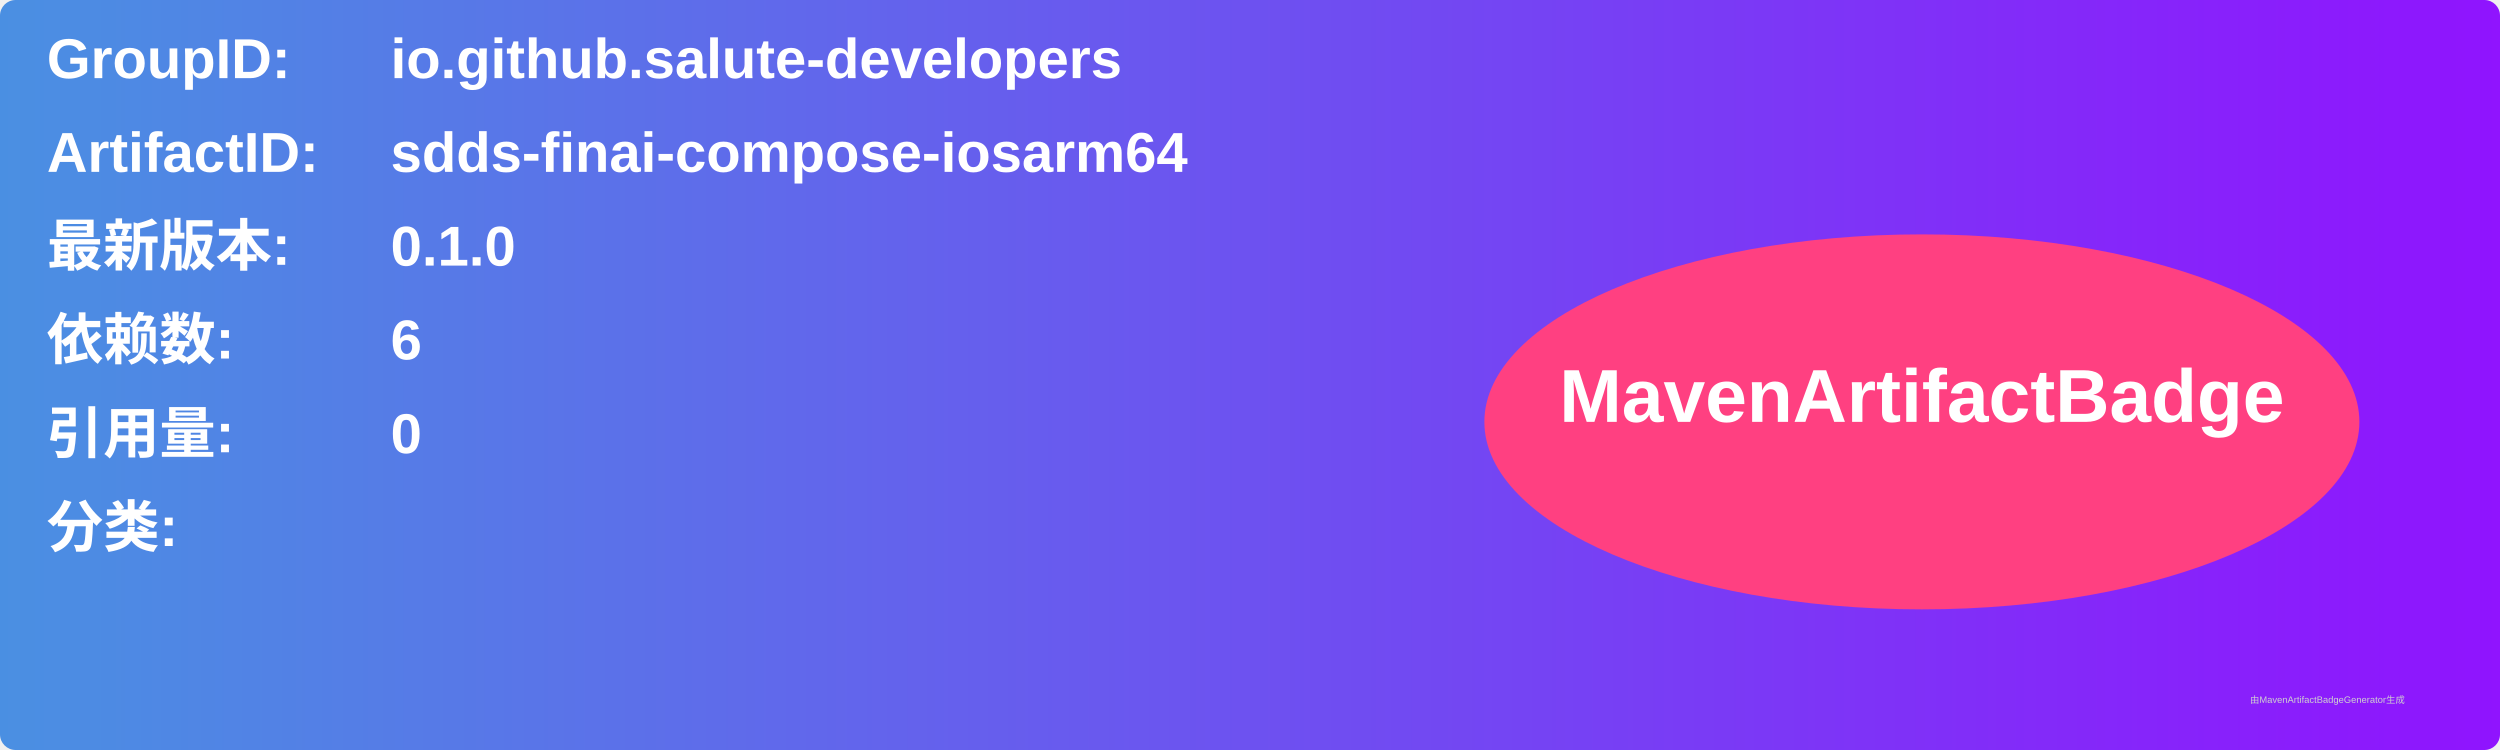
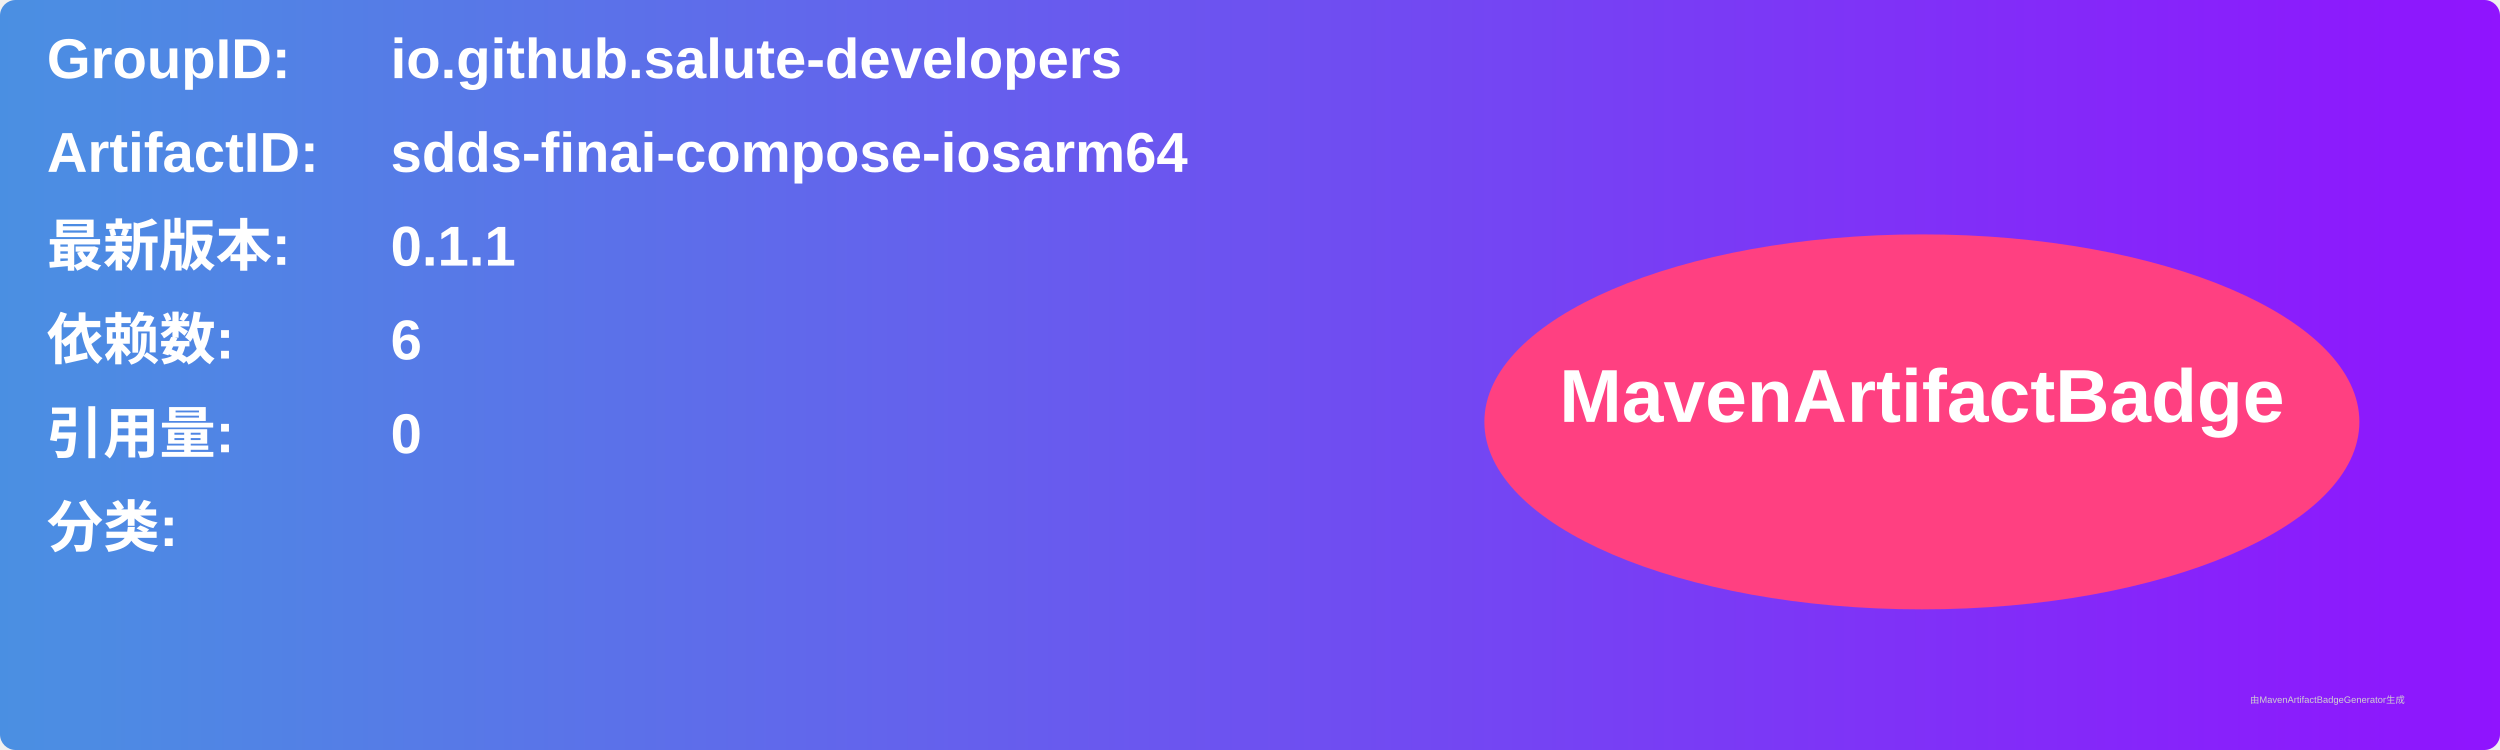
<svg xmlns="http://www.w3.org/2000/svg" width="800" height="240" viewBox="0 0 800 240">
  <linearGradient id="grad" x1="0%" y1="0%" x2="100%" y2="0%">
    <stop offset="0%" stop-color="#4a90e2" />
    <stop offset="100%" stop-color="#9013fe" />
  </linearGradient>
  <rect width="100%" height="100%" rx="5" ry="5" fill="url(#grad)" />
  <g transform="translate(15, 15)">
    <text x="0" y="10" font-family="Arial" font-size="18" fill="white" font-weight="bold" width="260">GroupID:</text>
    <text x="110" y="10" font-family="Arial" font-size="18" fill="white" font-weight="bold" width="460">io.github.salute-developers</text>
    <text x="0" y="40" font-family="Arial" font-size="18" fill="white" font-weight="bold" width="260">ArtifactID:</text>
    <text x="110" y="40" font-family="Arial" font-size="18" fill="white" font-weight="bold" width="460">sdds-finai-compose-iosarm64</text>
    <text x="0" y="70" font-family="Arial" font-size="18" fill="white" font-weight="bold">最新版本:</text>
    <text x="110" y="70" font-family="Arial" font-size="18" fill="white" font-weight="bold">
-       <tspan font-weight="bold">0.1.0</tspan>
+       <tspan font-weight="bold">0.1.1</tspan>
    </text>
    <text x="0" y="100" font-family="Arial" font-size="18" fill="white" font-weight="bold">依赖数: </text>
    <text x="110" y="100" font-family="Arial" font-size="18" fill="white">
      <tspan font-weight="bold">6</tspan>
    </text>
    <text x="0" y="130" font-family="Arial" font-size="18" fill="white" font-weight="bold">引用量: </text>
    <text x="110" y="130" font-family="Arial" font-size="18" fill="white">
      <tspan font-weight="bold">0</tspan>
    </text>
    <text x="0" y="160" font-family="Arial" font-size="18" fill="white" font-weight="bold">分类:</text>
    <text x="10" y="190" font-family="Arial" font-size="10" fill="white">
      <tspan font-weight="bold" />
    </text>
    <ellipse cx="600" cy="120" rx="140" ry="60" fill="#ff4081" />
    <text x="600" y="120" text-anchor="middle" font-family="Arial" font-size="24" fill="white" font-weight="bold">MavenArtifactBadge</text>
  </g>
  <text x="720" y="225" font-family="Arial" font-size="3" fill="#d0d0d0">由MavenArtifactBadgeGenerator生成</text>
</svg>
